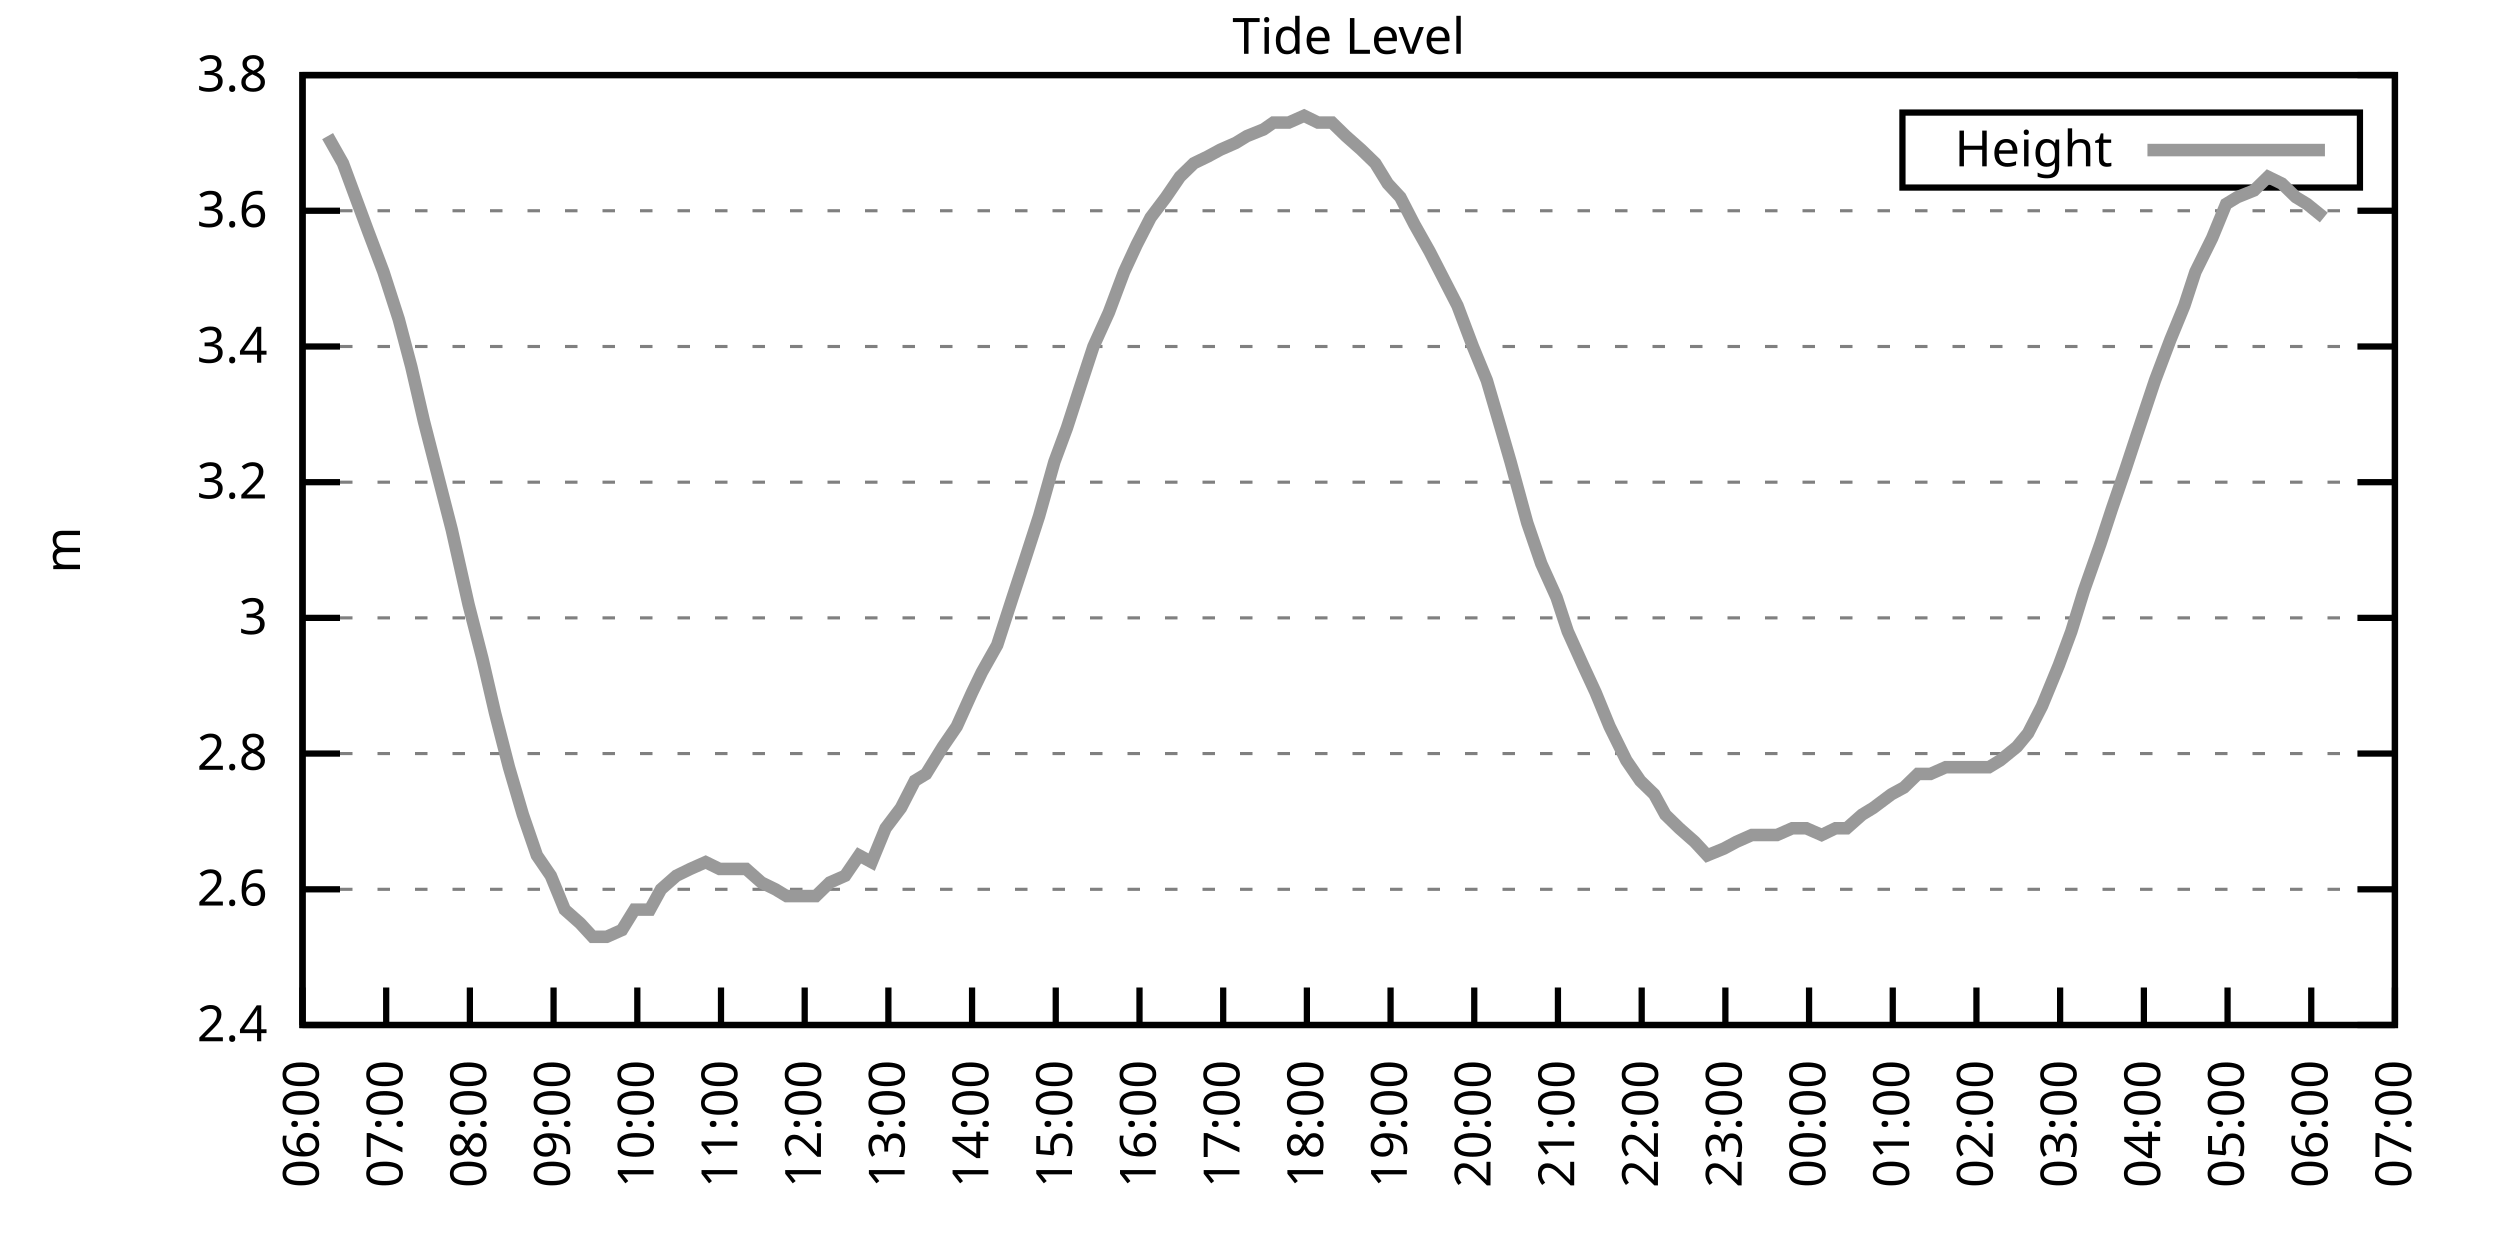
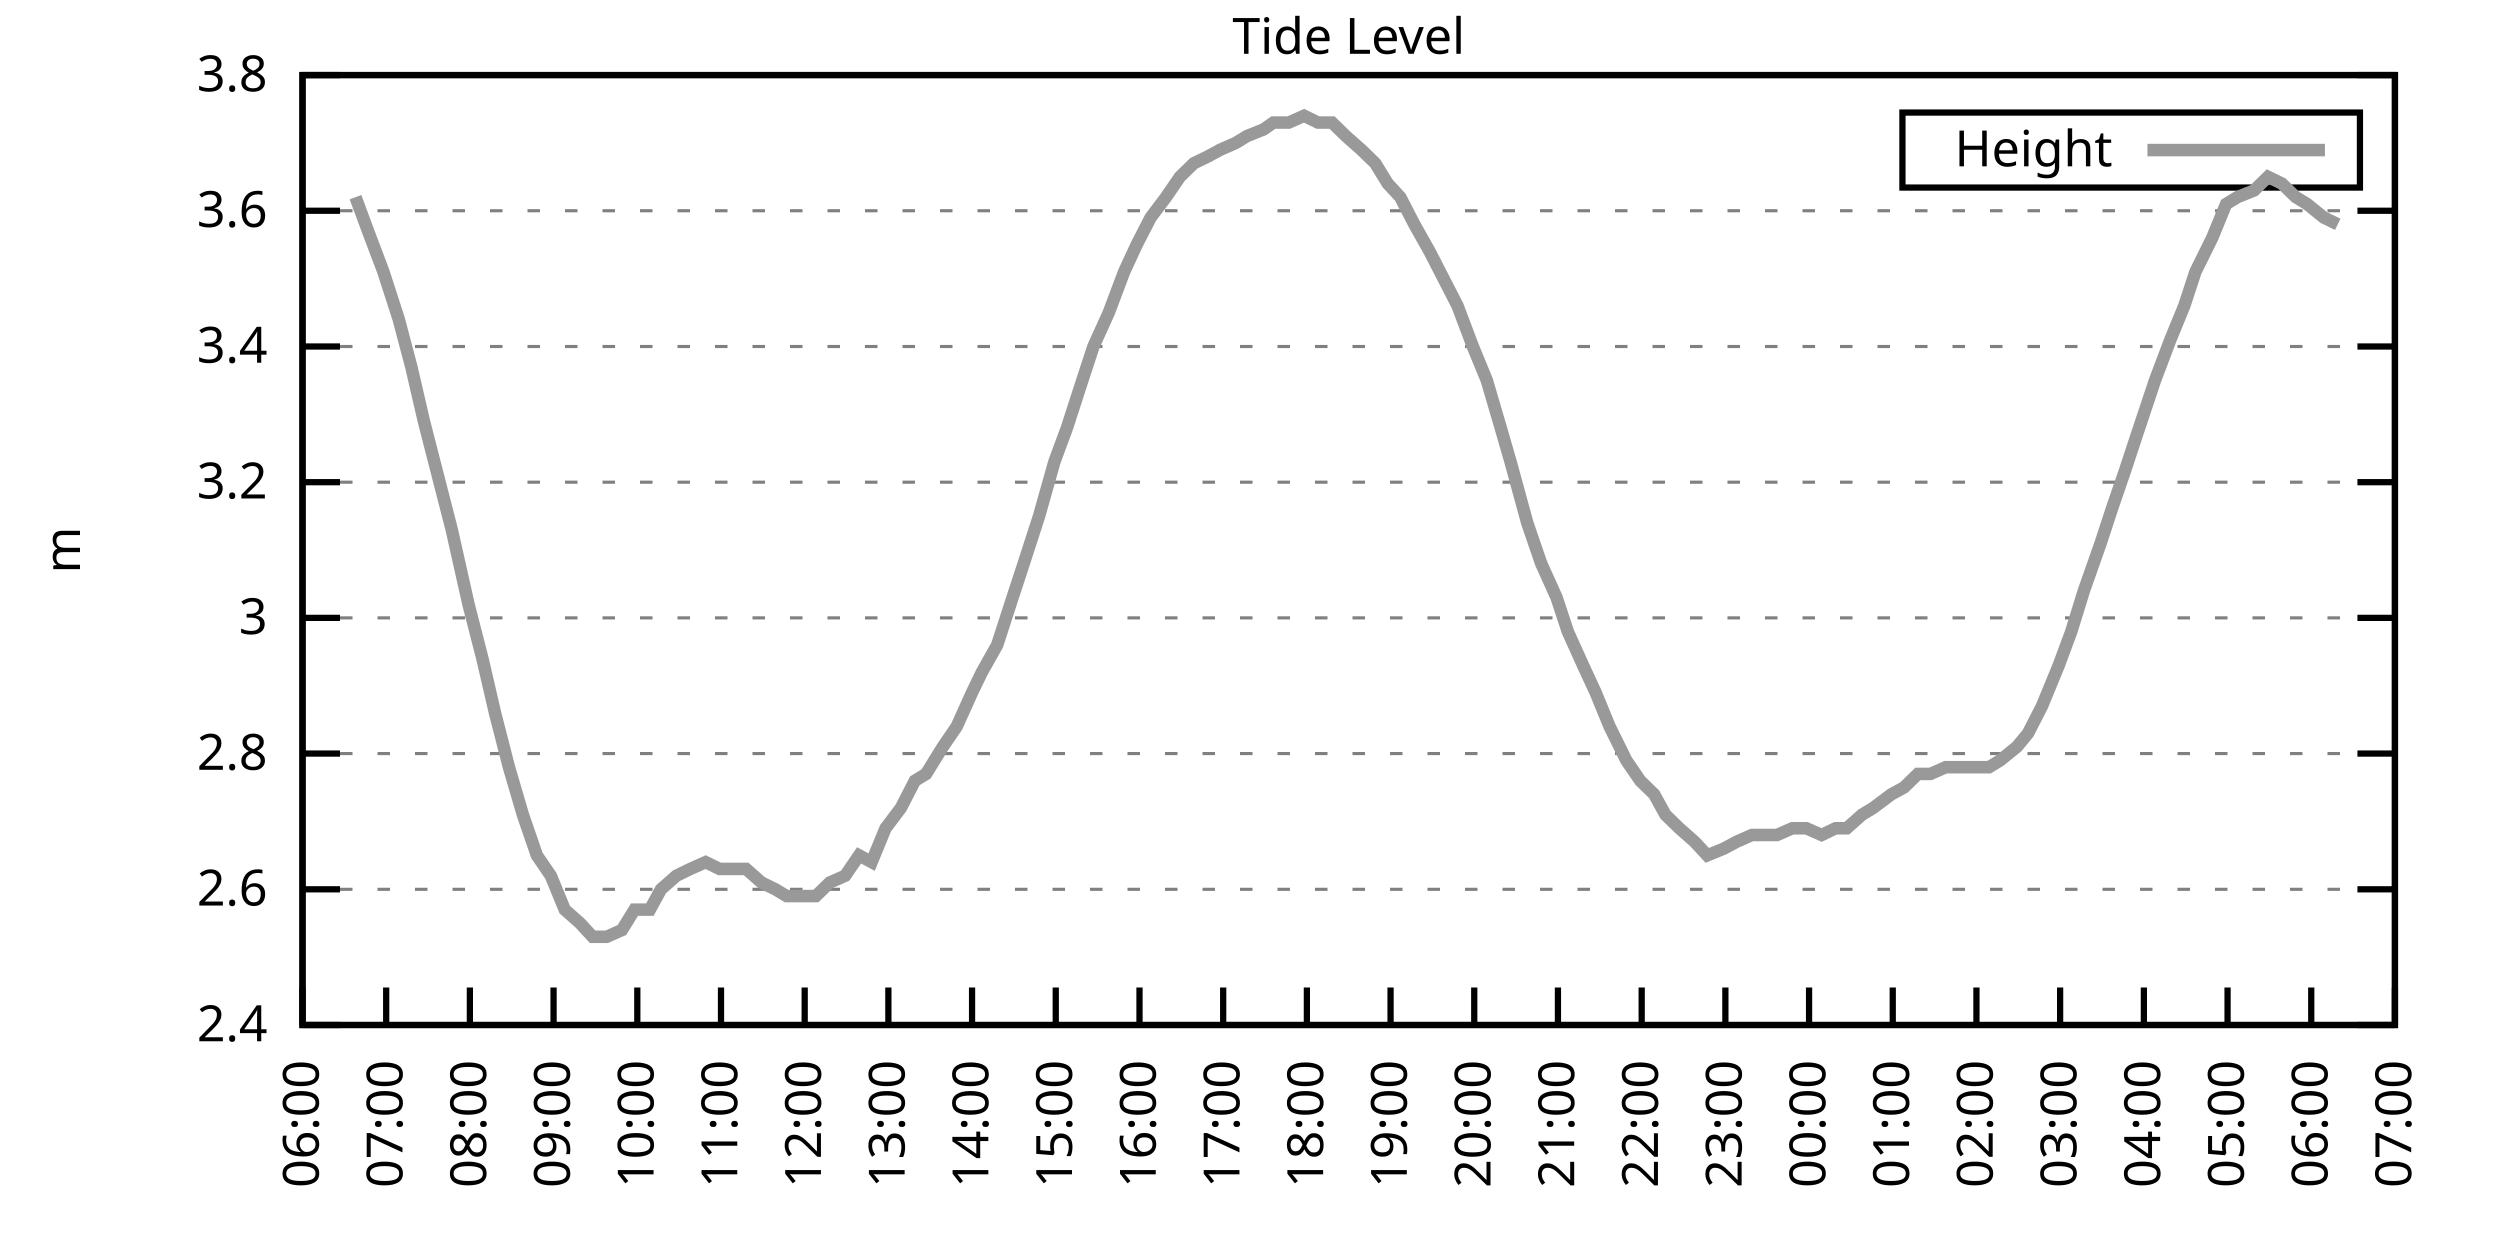
<svg xmlns="http://www.w3.org/2000/svg" xmlns:xlink="http://www.w3.org/1999/xlink" width="400" height="200" viewBox="0 0 400 200">
  <g id="gnuplot_canvas">
    <rect x="0" y="0" width="400" height="200" fill="none" />
    <defs>
      <circle id="gpDot" r="0.5" stroke-width="0.5" stroke="currentColor" />
      <path id="gpPt0" stroke-width="0.333" stroke="currentColor" d="M-1,0 h2 M0,-1 v2" />
      <path id="gpPt1" stroke-width="0.333" stroke="currentColor" d="M-1,-1 L1,1 M1,-1 L-1,1" />
      <path id="gpPt2" stroke-width="0.333" stroke="currentColor" d="M-1,0 L1,0 M0,-1 L0,1 M-1,-1 L1,1 M-1,1 L1,-1" />
      <rect id="gpPt3" stroke-width="0.333" stroke="currentColor" x="-1" y="-1" width="2" height="2" />
      <rect id="gpPt4" stroke-width="0.333" stroke="currentColor" fill="currentColor" x="-1" y="-1" width="2" height="2" />
      <circle id="gpPt5" stroke-width="0.333" stroke="currentColor" cx="0" cy="0" r="1" />
      <use xlink:href="#gpPt5" id="gpPt6" fill="currentColor" stroke="none" />
      <path id="gpPt7" stroke-width="0.333" stroke="currentColor" d="M0,-1.33 L-1.33,0.67 L1.33,0.67 z" />
      <use xlink:href="#gpPt7" id="gpPt8" fill="currentColor" stroke="none" />
      <use xlink:href="#gpPt7" id="gpPt9" stroke="currentColor" transform="rotate(180)" />
      <use xlink:href="#gpPt9" id="gpPt10" fill="currentColor" stroke="none" />
      <use xlink:href="#gpPt3" id="gpPt11" stroke="currentColor" transform="rotate(45)" />
      <use xlink:href="#gpPt11" id="gpPt12" fill="currentColor" stroke="none" />
      <path id="gpPt13" stroke-width="0.333" stroke="currentColor" d="M0,1.330 L1.265,0.411 L0.782,-1.067 L-0.782,-1.076 L-1.265,0.411 z" />
      <use xlink:href="#gpPt13" id="gpPt14" fill="currentColor" stroke="none" />
      <filter id="textbox" filterUnits="objectBoundingBox" x="0" y="0" height="1" width="1">
        <feFlood flood-color="white" flood-opacity="1" result="bgnd" />
        <feComposite in="SourceGraphic" in2="bgnd" operator="atop" />
      </filter>
      <filter id="greybox" filterUnits="objectBoundingBox" x="0" y="0" height="1" width="1">
        <feFlood flood-color="lightgrey" flood-opacity="1" result="grey" />
        <feComposite in="SourceGraphic" in2="grey" operator="atop" />
      </filter>
    </defs>
    <g fill="none" color="white" stroke="currentColor" stroke-width="1.00" stroke-linecap="butt" stroke-linejoin="miter">
</g>
    <g fill="none" color="black" stroke="currentColor" stroke-width="1.00" stroke-linecap="butt" stroke-linejoin="miter">
      <g stroke="none" shape-rendering="crispEdges">
        <polygon fill="rgb(255, 255, 255)" points="48.40,164.00 383.18,164.00 383.18,12.02 48.40,12.02 " />
      </g>
    </g>
    <g fill="none" color="black" stroke="currentColor" stroke-width="1.00" stroke-linecap="butt" stroke-linejoin="miter">
</g>
    <g fill="none" color="black" stroke="black" stroke-width="0.50" stroke-linecap="butt" stroke-linejoin="miter">
</g>
    <g fill="none" color="gray" stroke="currentColor" stroke-width="0.50" stroke-linecap="butt" stroke-linejoin="miter">
      <path stroke="gray" stroke-dasharray="2,4" class="gridline" d="M48.40,164.00 L383.19,164.00  " />
    </g>
    <g fill="none" color="gray" stroke="gray" stroke-width="1.00" stroke-linecap="butt" stroke-linejoin="miter">
</g>
    <g fill="none" color="black" stroke="currentColor" stroke-width="1.00" stroke-linecap="butt" stroke-linejoin="miter">
      <path stroke="black" d="M48.40,164.00 L54.40,164.00 M383.19,164.00 L377.19,164.00  " />
      <g transform="translate(42.80,166.60)" stroke="none" fill="black" font-family="Sans" font-size="8.00" text-anchor="end">
        <text>
          <tspan font-family="Sans"> 2.4</tspan>
        </text>
      </g>
    </g>
    <g fill="none" color="black" stroke="currentColor" stroke-width="1.00" stroke-linecap="butt" stroke-linejoin="miter">
</g>
    <g fill="none" color="black" stroke="black" stroke-width="0.50" stroke-linecap="butt" stroke-linejoin="miter">
</g>
    <g fill="none" color="gray" stroke="currentColor" stroke-width="0.50" stroke-linecap="butt" stroke-linejoin="miter">
      <path stroke="gray" stroke-dasharray="2,4" class="gridline" d="M48.40,142.29 L383.19,142.29  " />
    </g>
    <g fill="none" color="gray" stroke="gray" stroke-width="1.00" stroke-linecap="butt" stroke-linejoin="miter">
</g>
    <g fill="none" color="black" stroke="currentColor" stroke-width="1.00" stroke-linecap="butt" stroke-linejoin="miter">
      <path stroke="black" d="M48.40,142.29 L54.40,142.29 M383.19,142.29 L377.19,142.29  " />
      <g transform="translate(42.80,144.89)" stroke="none" fill="black" font-family="Sans" font-size="8.00" text-anchor="end">
        <text>
          <tspan font-family="Sans"> 2.6</tspan>
        </text>
      </g>
    </g>
    <g fill="none" color="black" stroke="currentColor" stroke-width="1.00" stroke-linecap="butt" stroke-linejoin="miter">
</g>
    <g fill="none" color="black" stroke="black" stroke-width="0.50" stroke-linecap="butt" stroke-linejoin="miter">
</g>
    <g fill="none" color="gray" stroke="currentColor" stroke-width="0.50" stroke-linecap="butt" stroke-linejoin="miter">
      <path stroke="gray" stroke-dasharray="2,4" class="gridline" d="M48.40,120.57 L383.19,120.57  " />
    </g>
    <g fill="none" color="gray" stroke="gray" stroke-width="1.00" stroke-linecap="butt" stroke-linejoin="miter">
</g>
    <g fill="none" color="black" stroke="currentColor" stroke-width="1.00" stroke-linecap="butt" stroke-linejoin="miter">
      <path stroke="black" d="M48.40,120.57 L54.40,120.57 M383.19,120.57 L377.19,120.57  " />
      <g transform="translate(42.80,123.17)" stroke="none" fill="black" font-family="Sans" font-size="8.00" text-anchor="end">
        <text>
          <tspan font-family="Sans"> 2.8</tspan>
        </text>
      </g>
    </g>
    <g fill="none" color="black" stroke="currentColor" stroke-width="1.00" stroke-linecap="butt" stroke-linejoin="miter">
</g>
    <g fill="none" color="black" stroke="black" stroke-width="0.50" stroke-linecap="butt" stroke-linejoin="miter">
</g>
    <g fill="none" color="gray" stroke="currentColor" stroke-width="0.50" stroke-linecap="butt" stroke-linejoin="miter">
      <path stroke="gray" stroke-dasharray="2,4" class="gridline" d="M48.40,98.86 L383.19,98.86  " />
    </g>
    <g fill="none" color="gray" stroke="gray" stroke-width="1.00" stroke-linecap="butt" stroke-linejoin="miter">
</g>
    <g fill="none" color="black" stroke="currentColor" stroke-width="1.00" stroke-linecap="butt" stroke-linejoin="miter">
      <path stroke="black" d="M48.40,98.86 L54.40,98.86 M383.19,98.86 L377.19,98.86  " />
      <g transform="translate(42.80,101.46)" stroke="none" fill="black" font-family="Sans" font-size="8.00" text-anchor="end">
        <text>
          <tspan font-family="Sans"> 3</tspan>
        </text>
      </g>
    </g>
    <g fill="none" color="black" stroke="currentColor" stroke-width="1.00" stroke-linecap="butt" stroke-linejoin="miter">
</g>
    <g fill="none" color="black" stroke="black" stroke-width="0.50" stroke-linecap="butt" stroke-linejoin="miter">
</g>
    <g fill="none" color="gray" stroke="currentColor" stroke-width="0.50" stroke-linecap="butt" stroke-linejoin="miter">
      <path stroke="gray" stroke-dasharray="2,4" class="gridline" d="M48.40,77.15 L383.19,77.15  " />
    </g>
    <g fill="none" color="gray" stroke="gray" stroke-width="1.00" stroke-linecap="butt" stroke-linejoin="miter">
</g>
    <g fill="none" color="black" stroke="currentColor" stroke-width="1.00" stroke-linecap="butt" stroke-linejoin="miter">
      <path stroke="black" d="M48.40,77.15 L54.40,77.15 M383.19,77.15 L377.19,77.15  " />
      <g transform="translate(42.80,79.75)" stroke="none" fill="black" font-family="Sans" font-size="8.00" text-anchor="end">
        <text>
          <tspan font-family="Sans"> 3.2</tspan>
        </text>
      </g>
    </g>
    <g fill="none" color="black" stroke="currentColor" stroke-width="1.00" stroke-linecap="butt" stroke-linejoin="miter">
</g>
    <g fill="none" color="black" stroke="black" stroke-width="0.50" stroke-linecap="butt" stroke-linejoin="miter">
</g>
    <g fill="none" color="gray" stroke="currentColor" stroke-width="0.50" stroke-linecap="butt" stroke-linejoin="miter">
      <path stroke="gray" stroke-dasharray="2,4" class="gridline" d="M48.40,55.44 L383.19,55.44  " />
    </g>
    <g fill="none" color="gray" stroke="gray" stroke-width="1.00" stroke-linecap="butt" stroke-linejoin="miter">
</g>
    <g fill="none" color="black" stroke="currentColor" stroke-width="1.00" stroke-linecap="butt" stroke-linejoin="miter">
      <path stroke="black" d="M48.40,55.44 L54.40,55.44 M383.19,55.44 L377.19,55.44  " />
      <g transform="translate(42.80,58.04)" stroke="none" fill="black" font-family="Sans" font-size="8.00" text-anchor="end">
        <text>
          <tspan font-family="Sans"> 3.4</tspan>
        </text>
      </g>
    </g>
    <g fill="none" color="black" stroke="currentColor" stroke-width="1.00" stroke-linecap="butt" stroke-linejoin="miter">
</g>
    <g fill="none" color="black" stroke="black" stroke-width="0.50" stroke-linecap="butt" stroke-linejoin="miter">
</g>
    <g fill="none" color="gray" stroke="currentColor" stroke-width="0.50" stroke-linecap="butt" stroke-linejoin="miter">
      <path stroke="gray" stroke-dasharray="2,4" class="gridline" d="M48.40,33.72 L383.19,33.72  " />
    </g>
    <g fill="none" color="gray" stroke="gray" stroke-width="1.00" stroke-linecap="butt" stroke-linejoin="miter">
</g>
    <g fill="none" color="black" stroke="currentColor" stroke-width="1.00" stroke-linecap="butt" stroke-linejoin="miter">
      <path stroke="black" d="M48.40,33.72 L54.40,33.72 M383.19,33.72 L377.19,33.72  " />
      <g transform="translate(42.80,36.32)" stroke="none" fill="black" font-family="Sans" font-size="8.00" text-anchor="end">
        <text>
          <tspan font-family="Sans"> 3.6</tspan>
        </text>
      </g>
    </g>
    <g fill="none" color="black" stroke="currentColor" stroke-width="1.00" stroke-linecap="butt" stroke-linejoin="miter">
</g>
    <g fill="none" color="black" stroke="black" stroke-width="0.50" stroke-linecap="butt" stroke-linejoin="miter">
</g>
    <g fill="none" color="gray" stroke="currentColor" stroke-width="0.50" stroke-linecap="butt" stroke-linejoin="miter">
      <path stroke="gray" stroke-dasharray="2,4" class="gridline" d="M48.40,12.01 L383.19,12.01  " />
    </g>
    <g fill="none" color="gray" stroke="gray" stroke-width="1.00" stroke-linecap="butt" stroke-linejoin="miter">
</g>
    <g fill="none" color="black" stroke="currentColor" stroke-width="1.00" stroke-linecap="butt" stroke-linejoin="miter">
      <path stroke="black" d="M48.40,12.01 L54.40,12.01 M383.19,12.01 L377.19,12.01  " />
      <g transform="translate(42.80,14.61)" stroke="none" fill="black" font-family="Sans" font-size="8.00" text-anchor="end">
        <text>
          <tspan font-family="Sans"> 3.8</tspan>
        </text>
      </g>
    </g>
    <g fill="none" color="black" stroke="currentColor" stroke-width="1.00" stroke-linecap="butt" stroke-linejoin="miter">
      <path stroke="black" d="M48.40,164.00 L48.40,158.00  " />
      <g transform="translate(51.00,169.60) rotate(270.00)" stroke="none" fill="black" font-family="Sans" font-size="8.00" text-anchor="end">
        <text>
          <tspan font-family="Sans">06:00</tspan>
        </text>
      </g>
    </g>
    <g fill="none" color="black" stroke="currentColor" stroke-width="1.00" stroke-linecap="butt" stroke-linejoin="miter">
      <path stroke="black" d="M61.79,164.00 L61.79,158.00  " />
      <g transform="translate(64.39,169.60) rotate(270.00)" stroke="none" fill="black" font-family="Sans" font-size="8.00" text-anchor="end">
        <text>
          <tspan font-family="Sans">07:00</tspan>
        </text>
      </g>
    </g>
    <g fill="none" color="black" stroke="currentColor" stroke-width="1.00" stroke-linecap="butt" stroke-linejoin="miter">
      <path stroke="black" d="M75.18,164.00 L75.18,158.00  " />
      <g transform="translate(77.78,169.60) rotate(270.00)" stroke="none" fill="black" font-family="Sans" font-size="8.00" text-anchor="end">
        <text>
          <tspan font-family="Sans">08:00</tspan>
        </text>
      </g>
    </g>
    <g fill="none" color="black" stroke="currentColor" stroke-width="1.00" stroke-linecap="butt" stroke-linejoin="miter">
      <path stroke="black" d="M88.57,164.00 L88.57,158.00  " />
      <g transform="translate(91.17,169.60) rotate(270.00)" stroke="none" fill="black" font-family="Sans" font-size="8.00" text-anchor="end">
        <text>
          <tspan font-family="Sans">09:00</tspan>
        </text>
      </g>
    </g>
    <g fill="none" color="black" stroke="currentColor" stroke-width="1.00" stroke-linecap="butt" stroke-linejoin="miter">
      <path stroke="black" d="M101.97,164.00 L101.97,158.00  " />
      <g transform="translate(104.57,169.60) rotate(270.00)" stroke="none" fill="black" font-family="Sans" font-size="8.00" text-anchor="end">
        <text>
          <tspan font-family="Sans">10:00</tspan>
        </text>
      </g>
    </g>
    <g fill="none" color="black" stroke="currentColor" stroke-width="1.00" stroke-linecap="butt" stroke-linejoin="miter">
      <path stroke="black" d="M115.36,164.00 L115.36,158.00  " />
      <g transform="translate(117.96,169.60) rotate(270.00)" stroke="none" fill="black" font-family="Sans" font-size="8.00" text-anchor="end">
        <text>
          <tspan font-family="Sans">11:00</tspan>
        </text>
      </g>
    </g>
    <g fill="none" color="black" stroke="currentColor" stroke-width="1.00" stroke-linecap="butt" stroke-linejoin="miter">
      <path stroke="black" d="M128.75,164.00 L128.75,158.00  " />
      <g transform="translate(131.35,169.60) rotate(270.00)" stroke="none" fill="black" font-family="Sans" font-size="8.00" text-anchor="end">
        <text>
          <tspan font-family="Sans">12:00</tspan>
        </text>
      </g>
    </g>
    <g fill="none" color="black" stroke="currentColor" stroke-width="1.00" stroke-linecap="butt" stroke-linejoin="miter">
      <path stroke="black" d="M142.14,164.00 L142.14,158.00  " />
      <g transform="translate(144.74,169.60) rotate(270.00)" stroke="none" fill="black" font-family="Sans" font-size="8.00" text-anchor="end">
        <text>
          <tspan font-family="Sans">13:00</tspan>
        </text>
      </g>
    </g>
    <g fill="none" color="black" stroke="currentColor" stroke-width="1.00" stroke-linecap="butt" stroke-linejoin="miter">
      <path stroke="black" d="M155.53,164.00 L155.53,158.00  " />
      <g transform="translate(158.13,169.60) rotate(270.00)" stroke="none" fill="black" font-family="Sans" font-size="8.00" text-anchor="end">
        <text>
          <tspan font-family="Sans">14:00</tspan>
        </text>
      </g>
    </g>
    <g fill="none" color="black" stroke="currentColor" stroke-width="1.00" stroke-linecap="butt" stroke-linejoin="miter">
      <path stroke="black" d="M168.92,164.00 L168.92,158.00  " />
      <g transform="translate(171.52,169.60) rotate(270.00)" stroke="none" fill="black" font-family="Sans" font-size="8.00" text-anchor="end">
        <text>
          <tspan font-family="Sans">15:00</tspan>
        </text>
      </g>
    </g>
    <g fill="none" color="black" stroke="currentColor" stroke-width="1.00" stroke-linecap="butt" stroke-linejoin="miter">
      <path stroke="black" d="M182.32,164.00 L182.32,158.00  " />
      <g transform="translate(184.92,169.60) rotate(270.00)" stroke="none" fill="black" font-family="Sans" font-size="8.00" text-anchor="end">
        <text>
          <tspan font-family="Sans">16:00</tspan>
        </text>
      </g>
    </g>
    <g fill="none" color="black" stroke="currentColor" stroke-width="1.00" stroke-linecap="butt" stroke-linejoin="miter">
      <path stroke="black" d="M195.71,164.00 L195.71,158.00  " />
      <g transform="translate(198.31,169.60) rotate(270.00)" stroke="none" fill="black" font-family="Sans" font-size="8.00" text-anchor="end">
        <text>
          <tspan font-family="Sans">17:00</tspan>
        </text>
      </g>
    </g>
    <g fill="none" color="black" stroke="currentColor" stroke-width="1.00" stroke-linecap="butt" stroke-linejoin="miter">
      <path stroke="black" d="M209.10,164.00 L209.10,158.00  " />
      <g transform="translate(211.70,169.60) rotate(270.00)" stroke="none" fill="black" font-family="Sans" font-size="8.00" text-anchor="end">
        <text>
          <tspan font-family="Sans">18:00</tspan>
        </text>
      </g>
    </g>
    <g fill="none" color="black" stroke="currentColor" stroke-width="1.00" stroke-linecap="butt" stroke-linejoin="miter">
      <path stroke="black" d="M222.49,164.00 L222.49,158.00  " />
      <g transform="translate(225.09,169.60) rotate(270.00)" stroke="none" fill="black" font-family="Sans" font-size="8.00" text-anchor="end">
        <text>
          <tspan font-family="Sans">19:00</tspan>
        </text>
      </g>
    </g>
    <g fill="none" color="black" stroke="currentColor" stroke-width="1.00" stroke-linecap="butt" stroke-linejoin="miter">
      <path stroke="black" d="M235.88,164.00 L235.88,158.00  " />
      <g transform="translate(238.48,169.60) rotate(270.00)" stroke="none" fill="black" font-family="Sans" font-size="8.00" text-anchor="end">
        <text>
          <tspan font-family="Sans">20:00</tspan>
        </text>
      </g>
    </g>
    <g fill="none" color="black" stroke="currentColor" stroke-width="1.00" stroke-linecap="butt" stroke-linejoin="miter">
      <path stroke="black" d="M249.27,164.00 L249.27,158.00  " />
      <g transform="translate(251.87,169.60) rotate(270.00)" stroke="none" fill="black" font-family="Sans" font-size="8.00" text-anchor="end">
        <text>
          <tspan font-family="Sans">21:00</tspan>
        </text>
      </g>
    </g>
    <g fill="none" color="black" stroke="currentColor" stroke-width="1.00" stroke-linecap="butt" stroke-linejoin="miter">
      <path stroke="black" d="M262.67,164.00 L262.67,158.00  " />
      <g transform="translate(265.27,169.60) rotate(270.00)" stroke="none" fill="black" font-family="Sans" font-size="8.00" text-anchor="end">
        <text>
          <tspan font-family="Sans">22:00</tspan>
        </text>
      </g>
    </g>
    <g fill="none" color="black" stroke="currentColor" stroke-width="1.00" stroke-linecap="butt" stroke-linejoin="miter">
      <path stroke="black" d="M276.06,164.00 L276.06,158.00  " />
      <g transform="translate(278.66,169.60) rotate(270.00)" stroke="none" fill="black" font-family="Sans" font-size="8.00" text-anchor="end">
        <text>
          <tspan font-family="Sans">23:00</tspan>
        </text>
      </g>
    </g>
    <g fill="none" color="black" stroke="currentColor" stroke-width="1.00" stroke-linecap="butt" stroke-linejoin="miter">
      <path stroke="black" d="M289.45,164.00 L289.45,158.00  " />
      <g transform="translate(292.05,169.60) rotate(270.00)" stroke="none" fill="black" font-family="Sans" font-size="8.00" text-anchor="end">
        <text>
          <tspan font-family="Sans">00:00</tspan>
        </text>
      </g>
    </g>
    <g fill="none" color="black" stroke="currentColor" stroke-width="1.00" stroke-linecap="butt" stroke-linejoin="miter">
      <path stroke="black" d="M302.84,164.00 L302.84,158.00  " />
      <g transform="translate(305.44,169.60) rotate(270.00)" stroke="none" fill="black" font-family="Sans" font-size="8.00" text-anchor="end">
        <text>
          <tspan font-family="Sans">01:00</tspan>
        </text>
      </g>
    </g>
    <g fill="none" color="black" stroke="currentColor" stroke-width="1.00" stroke-linecap="butt" stroke-linejoin="miter">
      <path stroke="black" d="M316.23,164.00 L316.23,158.00  " />
      <g transform="translate(318.83,169.60) rotate(270.00)" stroke="none" fill="black" font-family="Sans" font-size="8.00" text-anchor="end">
        <text>
          <tspan font-family="Sans">02:00</tspan>
        </text>
      </g>
    </g>
    <g fill="none" color="black" stroke="currentColor" stroke-width="1.00" stroke-linecap="butt" stroke-linejoin="miter">
      <path stroke="black" d="M329.62,164.00 L329.62,158.00  " />
      <g transform="translate(332.22,169.60) rotate(270.00)" stroke="none" fill="black" font-family="Sans" font-size="8.00" text-anchor="end">
        <text>
          <tspan font-family="Sans">03:00</tspan>
        </text>
      </g>
    </g>
    <g fill="none" color="black" stroke="currentColor" stroke-width="1.00" stroke-linecap="butt" stroke-linejoin="miter">
      <path stroke="black" d="M343.02,164.00 L343.02,158.00  " />
      <g transform="translate(345.62,169.60) rotate(270.00)" stroke="none" fill="black" font-family="Sans" font-size="8.00" text-anchor="end">
        <text>
          <tspan font-family="Sans">04:00</tspan>
        </text>
      </g>
    </g>
    <g fill="none" color="black" stroke="currentColor" stroke-width="1.00" stroke-linecap="butt" stroke-linejoin="miter">
      <path stroke="black" d="M356.41,164.00 L356.41,158.00  " />
      <g transform="translate(359.01,169.60) rotate(270.00)" stroke="none" fill="black" font-family="Sans" font-size="8.00" text-anchor="end">
        <text>
          <tspan font-family="Sans">05:00</tspan>
        </text>
      </g>
    </g>
    <g fill="none" color="black" stroke="currentColor" stroke-width="1.00" stroke-linecap="butt" stroke-linejoin="miter">
      <path stroke="black" d="M369.80,164.00 L369.80,158.00  " />
      <g transform="translate(372.40,169.60) rotate(270.00)" stroke="none" fill="black" font-family="Sans" font-size="8.00" text-anchor="end">
        <text>
          <tspan font-family="Sans">06:00</tspan>
        </text>
      </g>
    </g>
    <g fill="none" color="black" stroke="currentColor" stroke-width="1.00" stroke-linecap="butt" stroke-linejoin="miter">
      <path stroke="black" d="M383.19,164.00 L383.19,158.00  " />
      <g transform="translate(385.79,169.60) rotate(270.00)" stroke="none" fill="black" font-family="Sans" font-size="8.00" text-anchor="end">
        <text>
          <tspan font-family="Sans">07:00</tspan>
        </text>
      </g>
    </g>
    <g fill="none" color="black" stroke="currentColor" stroke-width="1.00" stroke-linecap="butt" stroke-linejoin="miter">
</g>
    <g fill="none" color="black" stroke="currentColor" stroke-width="1.00" stroke-linecap="butt" stroke-linejoin="miter">
      <path stroke="black" d="M48.40,12.01 L48.40,164.00 L383.19,164.00 L383.19,12.01 L48.40,12.01 Z  " />
    </g>
    <g fill="none" color="black" stroke="currentColor" stroke-width="1.00" stroke-linecap="butt" stroke-linejoin="miter">
</g>
    <g fill="none" color="black" stroke="currentColor" stroke-width="1.00" stroke-linecap="butt" stroke-linejoin="miter">
      <path stroke="black" d="M304.39,30.01 L304.39,18.01 L377.59,18.01 L377.59,30.01 L304.39,30.01 Z  " />
    </g>
    <g id="Tide_level_plot_1">
      <g fill="none" color="white" stroke="black" stroke-width="2.00" stroke-linecap="butt" stroke-linejoin="miter">
</g>
      <g fill="none" color="black" stroke="currentColor" stroke-width="2.00" stroke-linecap="butt" stroke-linejoin="miter">
        <g transform="translate(337.99,26.61)" stroke="none" fill="black" font-family="Sans" font-size="8.00" text-anchor="end">
          <text>
            <tspan font-family="Sans">Height</tspan>
          </text>
        </g>
      </g>
      <g fill="none" color="black" stroke="currentColor" stroke-width="2.00" stroke-linecap="butt" stroke-linejoin="miter">
-         <path stroke="rgb(153, 153, 153)" d="M343.59,24.01 L371.99,24.01 M52.42,21.78 L54.87,26.12 L56.88,31.55 L58.89,36.98 L61.35,43.49 L63.80,51.09   L65.81,58.69 L67.82,67.38 L70.05,76.06 L72.28,84.75 L74.96,96.69 L77.19,105.38 L79.20,114.06 L81.43,122.75   L83.66,130.35 L85.90,136.86 L88.13,140.12 L90.36,145.54 L92.82,147.72 L94.82,149.89 L97.06,149.89 L99.51,148.80   L101.52,145.54 L103.98,145.54 L105.76,142.29 L108.22,140.12 L110.45,139.03 L112.90,137.94 L115.13,139.03 L117.14,139.03   L119.38,139.03 L121.83,141.20 L124.06,142.29 L125.85,143.37 L128.53,143.37 L130.54,143.37 L132.77,141.20 L135.22,140.12   L137.45,136.86 L139.46,137.94 L141.69,132.52 L144.15,129.26 L146.38,124.92 L148.17,123.83 L150.85,119.49 L153.08,116.23   L155.53,110.80 L157.10,107.55 L159.55,103.20 L162.01,95.60 L163.79,90.18 L166.25,82.58 L168.70,73.89 L170.71,68.46   L173.17,60.86 L174.95,55.44 L177.41,50.01 L179.86,43.49 L181.87,39.15 L184.10,34.81 L186.56,31.55 L188.79,28.29   L191.02,26.12 L193.25,25.04 L195.26,23.95 L197.72,22.87 L199.50,21.78 L202.18,20.70 L203.74,19.61 L206.20,19.61   L208.65,18.52 L210.88,19.61 L213.12,19.61 L215.35,21.78 L217.80,23.95 L220.04,26.12 L222.04,29.38 L224.05,31.55   L226.29,35.89 L228.74,40.24 L230.97,44.58 L233.20,48.92 L235.66,55.44 L237.89,60.86 L240.12,68.46 L241.69,73.89   L244.36,83.66 L246.60,90.18 L249.05,95.60 L250.84,101.03 L253.29,106.46 L255.30,110.80 L257.53,116.23 L260.21,121.66   L262.44,124.92 L264.67,127.09 L266.46,130.35 L268.69,132.52 L271.15,134.69 L273.16,136.86 L275.83,135.77 L277.84,134.69   L280.30,133.60 L282.08,133.60 L284.32,133.60 L286.77,132.52 L289.00,132.52 L291.46,133.60 L293.69,132.52 L295.48,132.52   L297.93,130.35 L299.72,129.26 L302.62,127.09 L304.63,126.00 L306.86,123.83 L308.87,123.83 L311.32,122.75 L313.78,122.75   L315.79,122.75 L318.24,122.75 L320.03,121.66 L322.70,119.49 L324.49,117.32 L326.72,112.97 L329.40,106.46 L331.41,101.03   L333.42,94.52 L336.10,86.92 L337.88,81.49 L340.11,74.98 L341.90,69.55 L344.80,60.86 L347.26,54.35 L349.49,48.92   L351.27,43.49 L353.95,38.07 L356.18,32.64 L357.97,31.55 L360.65,30.47 L362.88,28.29 L365.11,29.38 L367.34,31.55   L369.13,32.64 L371.81,34.81  " />
+         <path stroke="rgb(153, 153, 153)" d="M343.59,24.01 L371.99,24.01 M56.88,31.55 L58.89,36.98 L61.35,43.49 L63.80,51.09 L65.81,58.69 L67.82,67.38   L70.05,76.06 L72.28,84.75 L74.96,96.69 L77.19,105.38 L79.20,114.06 L81.43,122.75 L83.66,130.35 L85.90,136.86   L88.13,140.12 L90.36,145.54 L92.82,147.72 L94.82,149.89 L97.06,149.89 L99.51,148.80 L101.52,145.54 L103.98,145.54   L105.76,142.29 L108.22,140.12 L110.45,139.03 L112.90,137.94 L115.13,139.03 L117.14,139.03 L119.38,139.03 L121.83,141.20   L124.06,142.29 L125.85,143.37 L128.53,143.37 L130.54,143.37 L132.77,141.20 L135.22,140.12 L137.45,136.86 L139.46,137.94   L141.69,132.52 L144.15,129.26 L146.38,124.92 L148.17,123.83 L150.85,119.49 L153.08,116.23 L155.53,110.80 L157.10,107.55   L159.55,103.20 L162.01,95.60 L163.79,90.18 L166.25,82.58 L168.70,73.89 L170.71,68.46 L173.17,60.86 L174.95,55.44   L177.41,50.01 L179.86,43.49 L181.87,39.15 L184.10,34.81 L186.56,31.55 L188.79,28.29 L191.02,26.12 L193.25,25.04   L195.26,23.95 L197.72,22.87 L199.50,21.78 L202.18,20.70 L203.74,19.61 L206.20,19.61 L208.65,18.52 L210.88,19.61   L213.12,19.61 L215.35,21.78 L217.80,23.95 L220.04,26.12 L222.04,29.38 L224.05,31.55 L226.29,35.89 L228.74,40.24   L230.97,44.58 L233.20,48.92 L235.66,55.44 L237.89,60.86 L240.12,68.46 L241.69,73.89 L244.36,83.66 L246.60,90.18   L249.05,95.60 L250.84,101.03 L253.29,106.46 L255.30,110.80 L257.53,116.23 L260.21,121.66 L262.44,124.92 L264.67,127.09   L266.46,130.35 L268.69,132.52 L271.15,134.69 L273.16,136.86 L275.83,135.77 L277.84,134.69 L280.30,133.60 L282.08,133.60   L284.32,133.60 L286.77,132.52 L289.00,132.52 L291.46,133.60 L293.69,132.52 L295.48,132.52 L297.93,130.35 L299.72,129.26   L302.62,127.09 L304.63,126.00 L306.86,123.83 L308.87,123.83 L311.32,122.75 L313.78,122.75 L315.79,122.75 L318.24,122.75   L320.03,121.66 L322.70,119.49 L324.49,117.32 L326.72,112.97 L329.40,106.46 L331.41,101.03 L333.42,94.52 L336.10,86.92   L337.88,81.49 L340.11,74.98 L341.90,69.55 L344.80,60.86 L347.26,54.35 L349.49,48.92 L351.27,43.49 L353.95,38.07   L356.18,32.64 L357.97,31.55 L360.65,30.47 L362.88,28.29 L365.11,29.38 L367.34,31.55 L369.13,32.64 L371.81,34.81   L374.04,35.89  " />
      </g>
    </g>
    <g fill="none" color="black" stroke="currentColor" stroke-width="2.00" stroke-linecap="butt" stroke-linejoin="miter">
</g>
    <g fill="none" color="black" stroke="black" stroke-width="1.00" stroke-linecap="butt" stroke-linejoin="miter">
</g>
    <g fill="none" color="black" stroke="currentColor" stroke-width="1.00" stroke-linecap="butt" stroke-linejoin="miter">
      <path stroke="black" d="M48.40,12.01 L48.40,164.00 L383.19,164.00 L383.19,12.01 L48.40,12.01 Z  " />
      <g transform="translate(12.80,88.01) rotate(270.00)" stroke="none" fill="black" font-family="Sans" font-size="8.00" text-anchor="middle">
        <text>
          <tspan font-family="Sans">m</tspan>
        </text>
      </g>
    </g>
    <g fill="none" color="black" stroke="currentColor" stroke-width="1.00" stroke-linecap="butt" stroke-linejoin="miter">
</g>
    <g fill="none" color="black" stroke="currentColor" stroke-width="1.00" stroke-linecap="butt" stroke-linejoin="miter">
      <g transform="translate(215.79,8.61)" stroke="none" fill="black" font-family="Sans" font-size="8.00" text-anchor="middle">
        <text>
          <tspan font-family="Sans">Tide Level</tspan>
        </text>
      </g>
    </g>
    <g fill="none" color="black" stroke="currentColor" stroke-width="1.00" stroke-linecap="butt" stroke-linejoin="miter">
</g>
  </g>
</svg>
